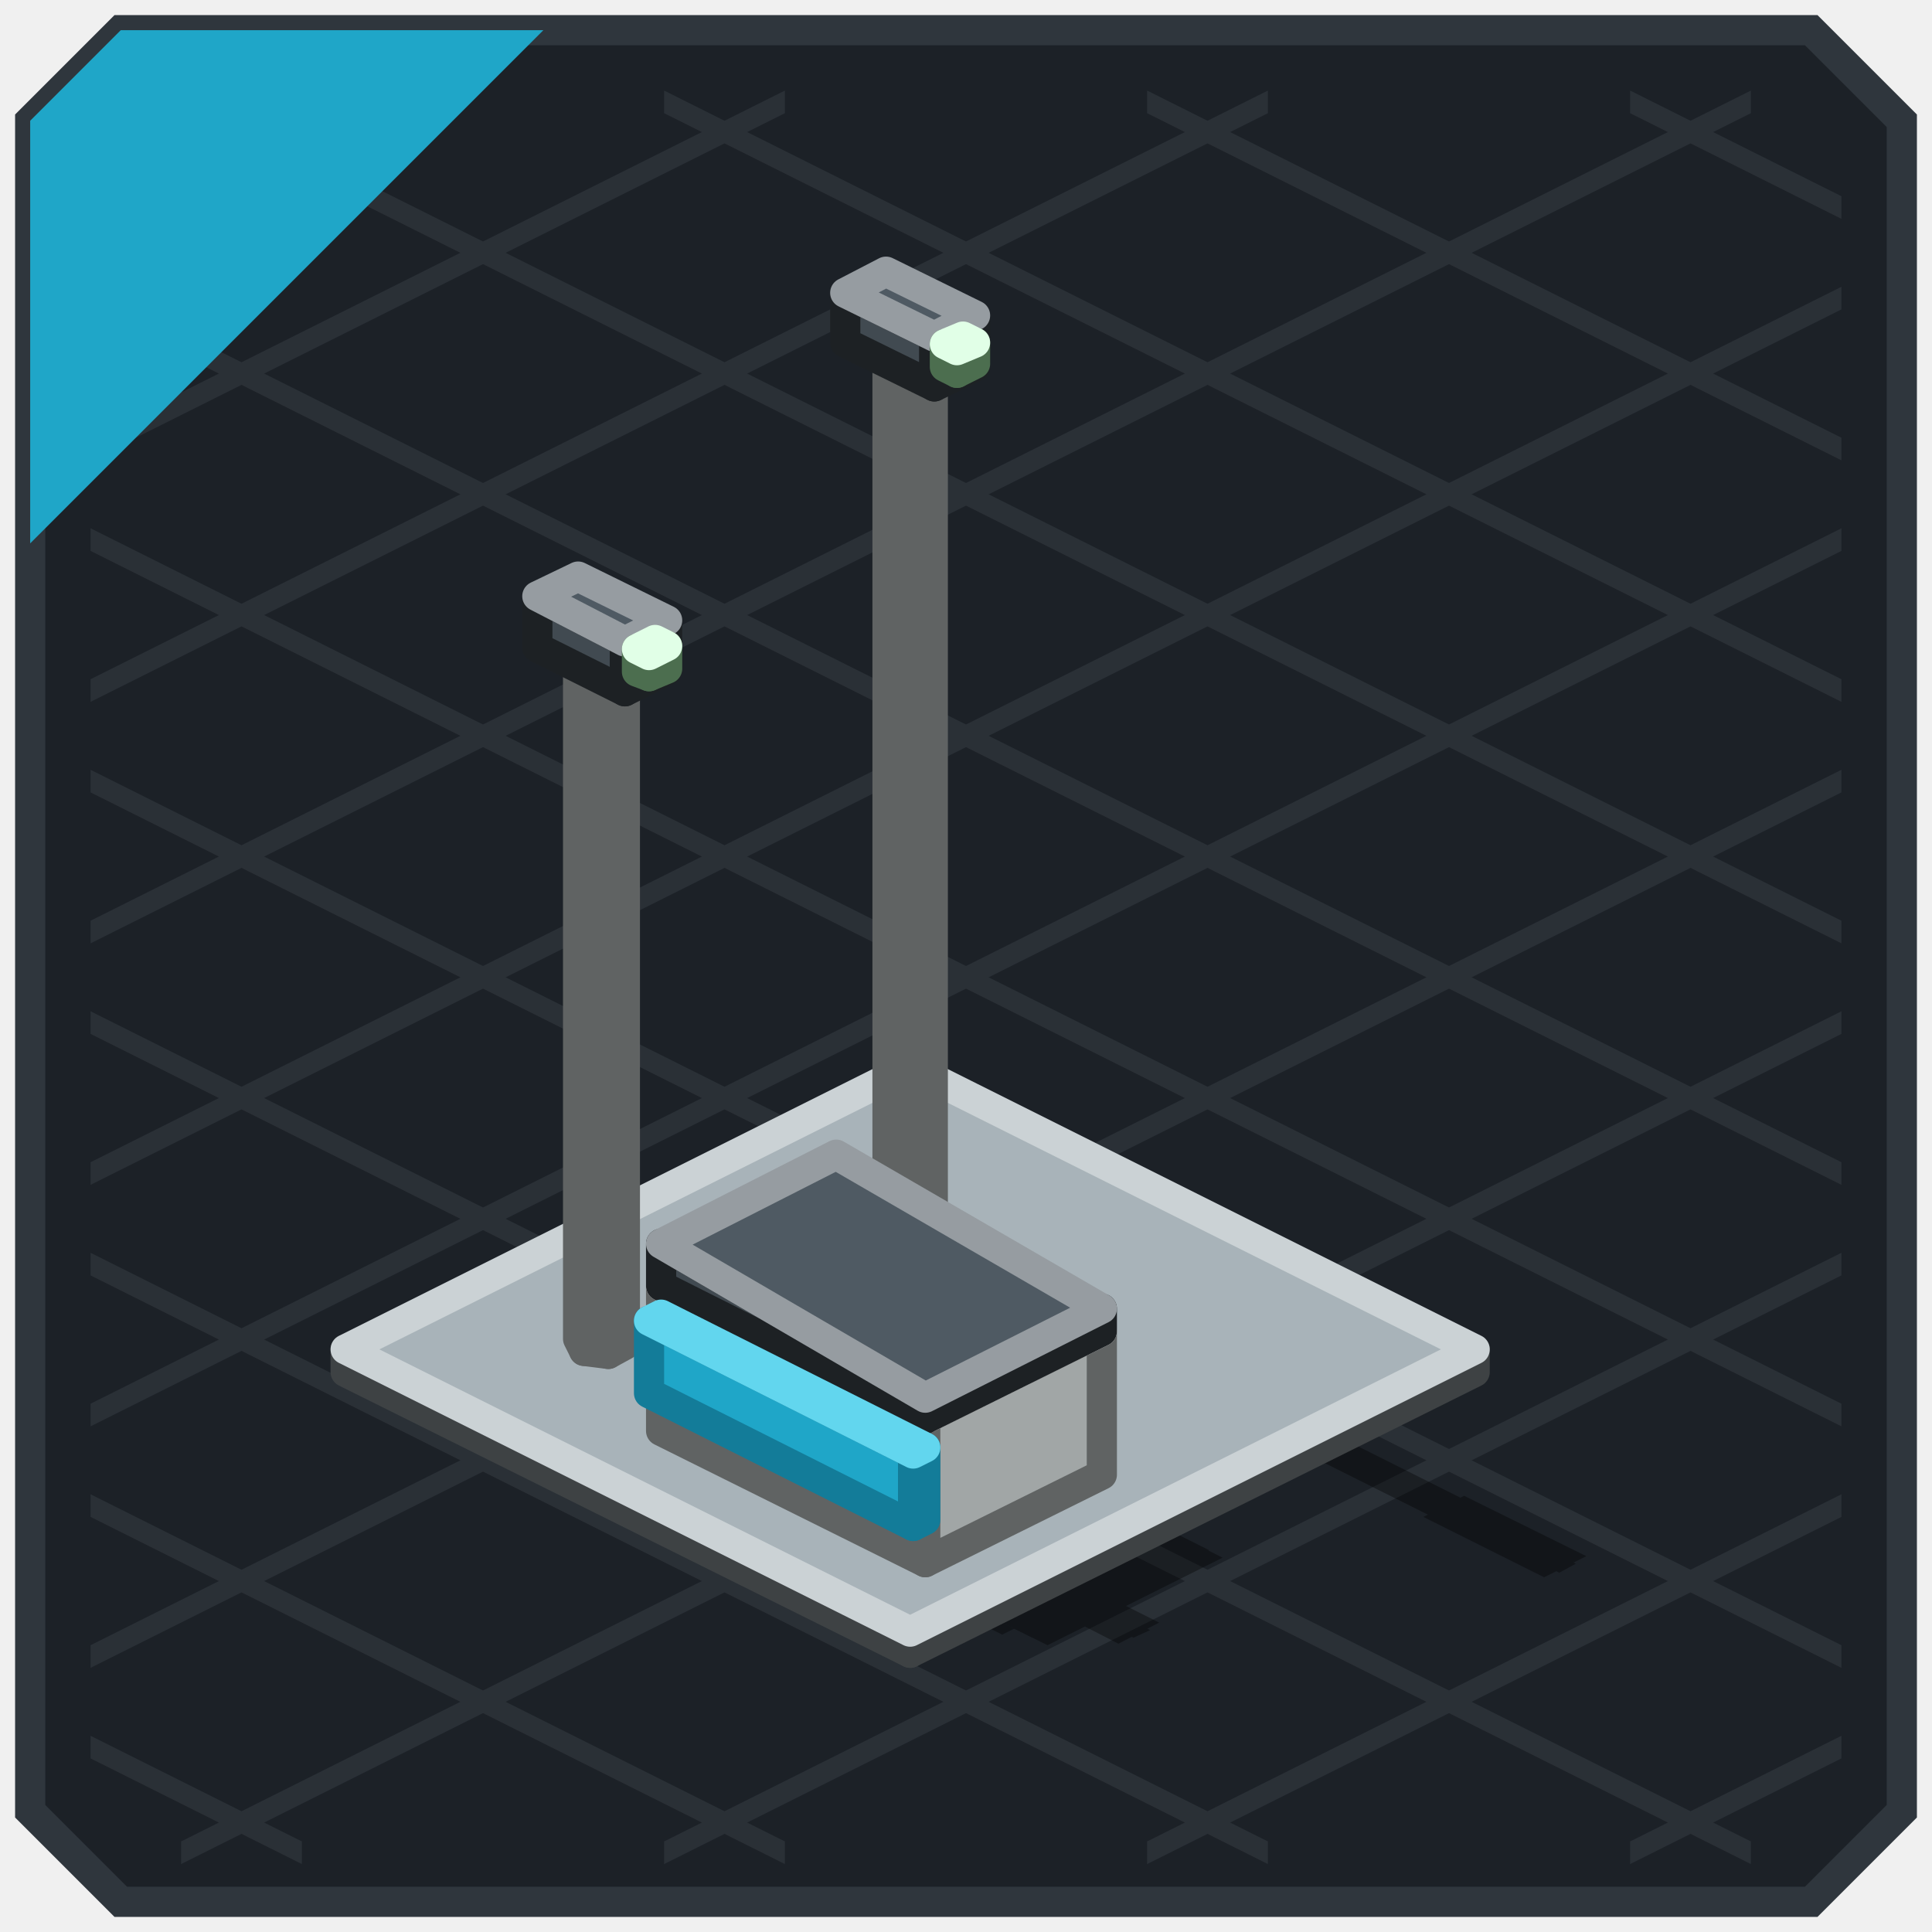
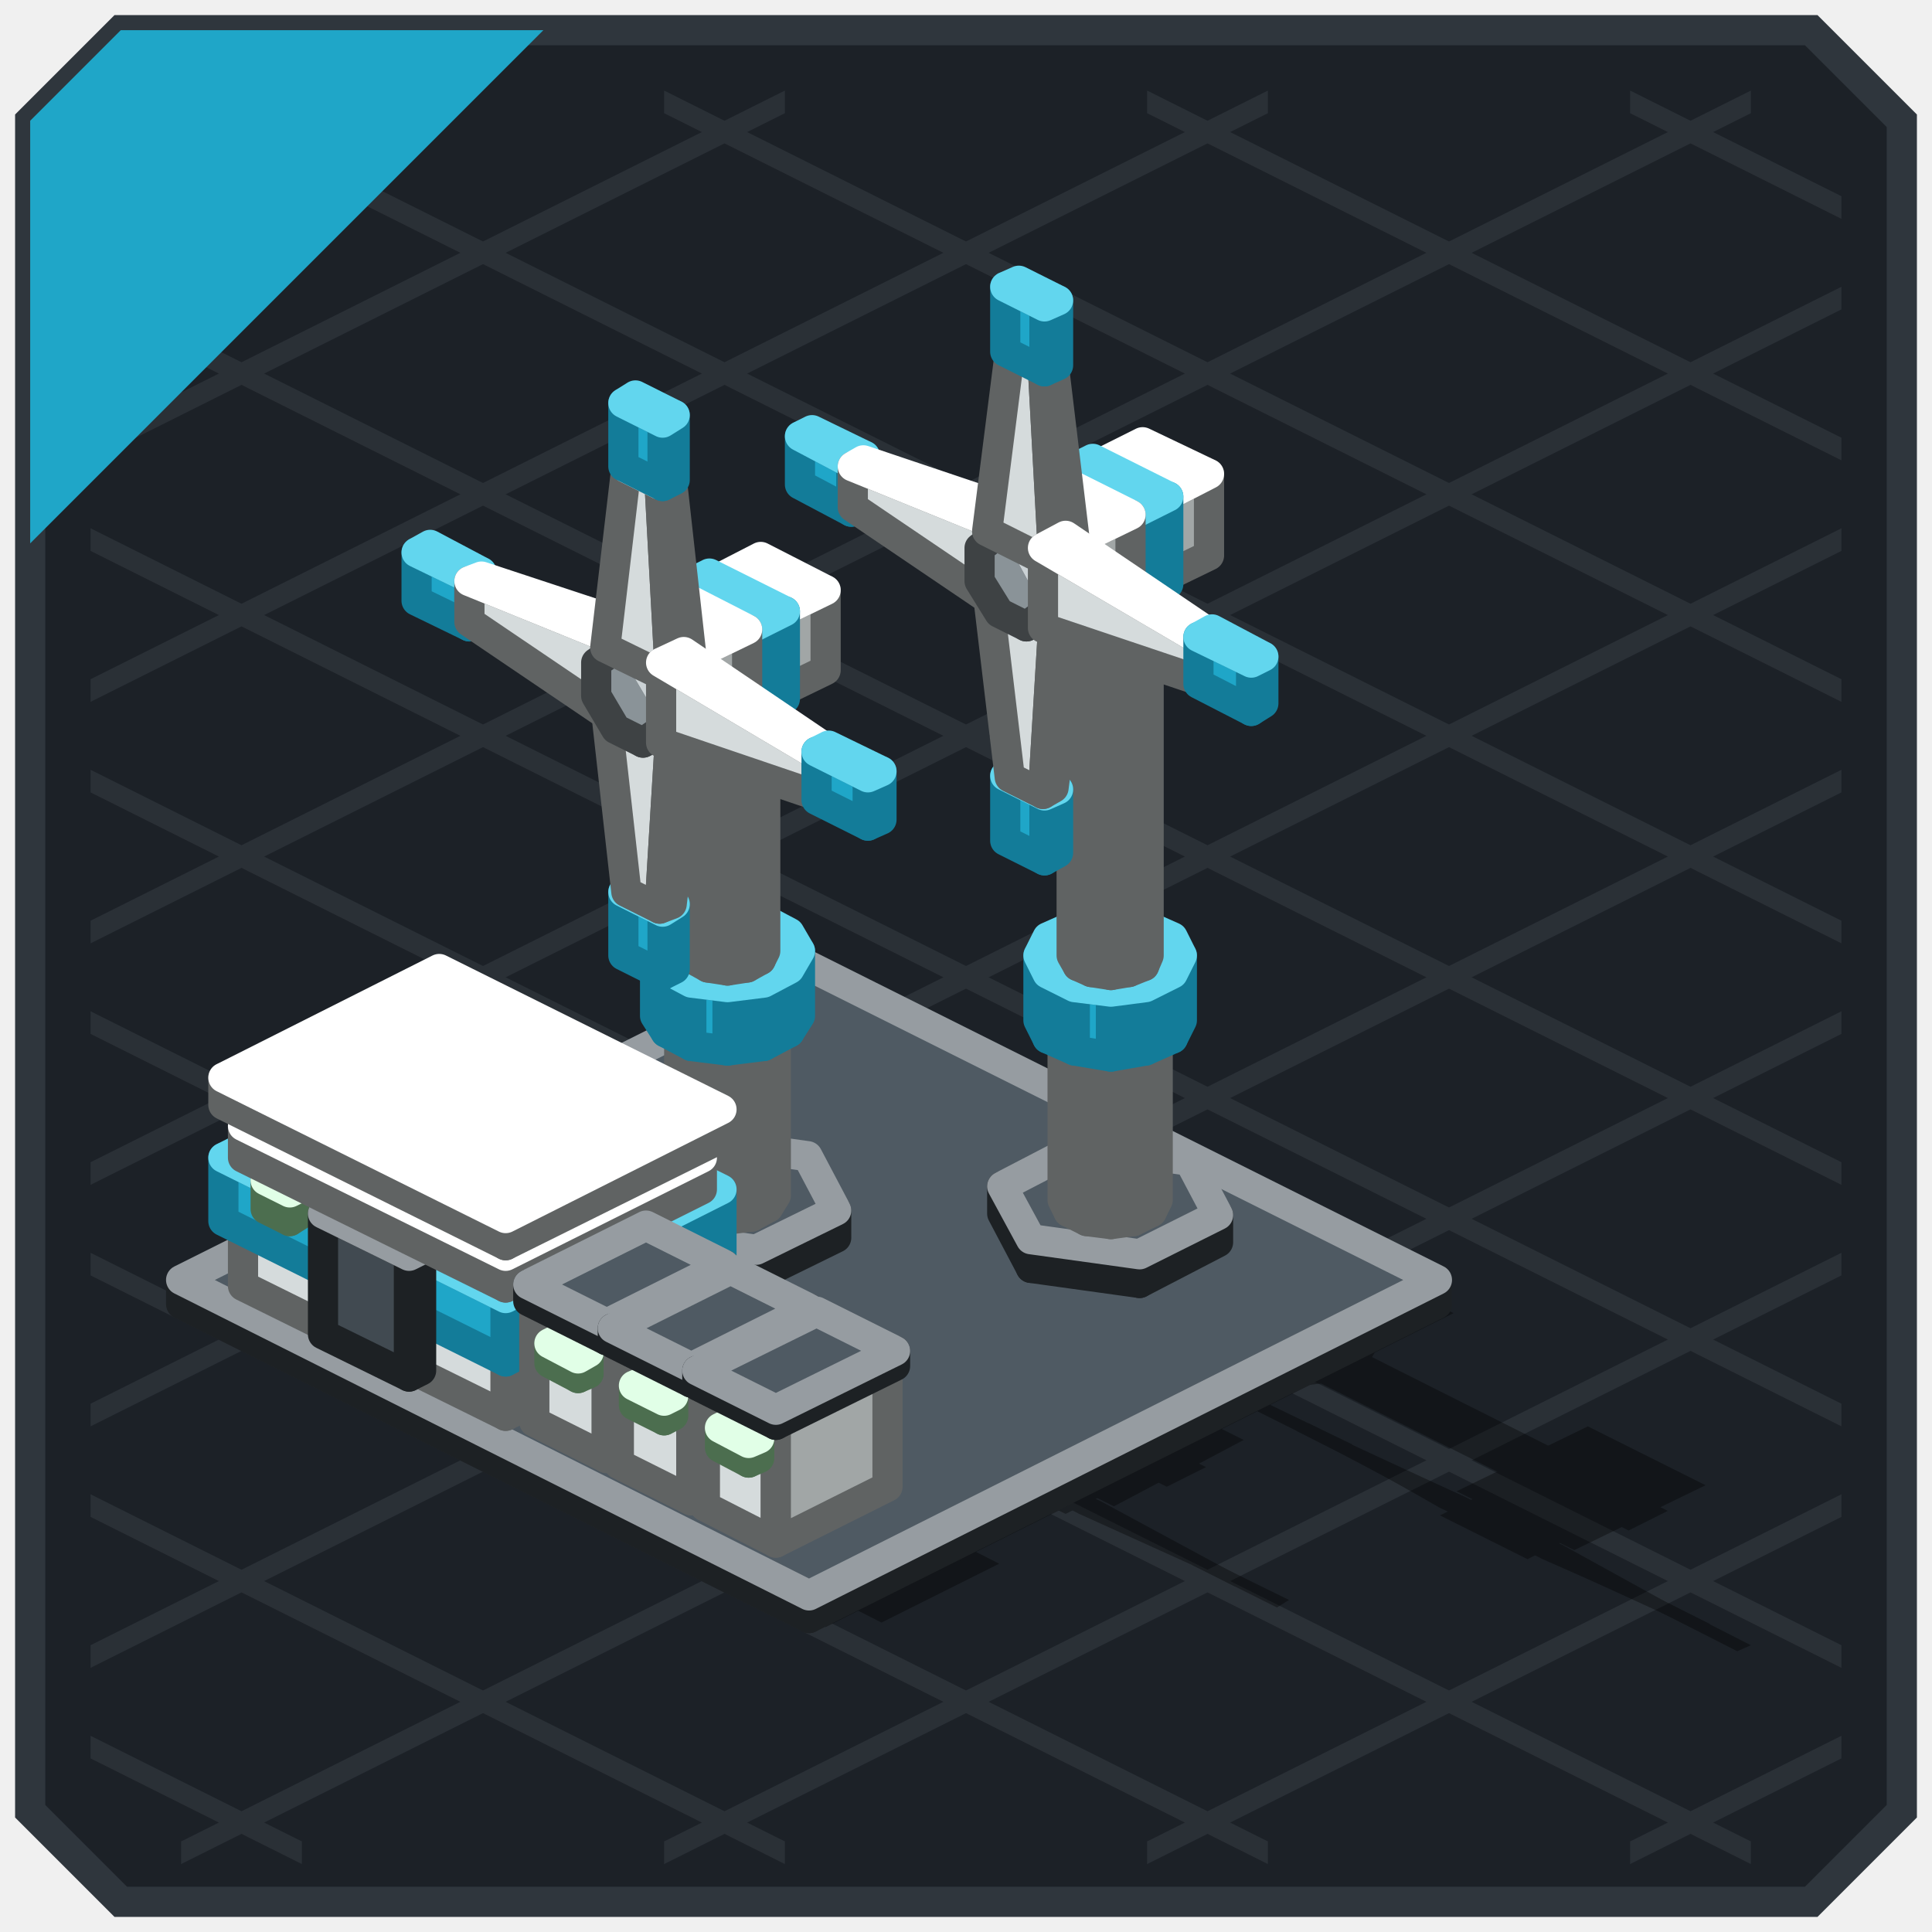
<svg xmlns="http://www.w3.org/2000/svg" width="128" height="128" viewBox="0 0 128 128">
  <g stroke-width="2">
    <polygon points="8,2 120,2 126,8 126,120 120,126 8,126 2,120 2,8" fill="#1C2127" stroke="#2F363D" />
  </g>
  <g>
    <polygon points="108,6 122,13 122,14.5 108,7.5" fill="#2A3036" />
    <polygon points="76,6 122,29 122,30.5 76,7.5" fill="#2A3036" />
    <polygon points="44,6 122,45 122,46.5 44,7.5" fill="#2A3036" />
    <polygon points="12,6 122,61 122,62.5 12,7.5" fill="#2A3036" />
    <polygon points="6,19 122,77 122,78.5 6,20.5" fill="#2A3036" />
    <polygon points="6,35 122,93 122,94.5 6,36.5" fill="#2A3036" />
    <polygon points="6,51 122,109 122,110.5 6,52.5" fill="#2A3036" />
    <polygon points="6,67 116,122 116,123.5 6,68.5" fill="#2A3036" />
    <polygon points="6,83 84,122 84,123.5 6,84.5" fill="#2A3036" />
    <polygon points="6,99 52,122 52,123.5 6,100.5" fill="#2A3036" />
    <polygon points="6,115 20,122 20,123.5 6,116.5" fill="#2A3036" />
    <polygon points="6,13 20,6 20,7.5 6,14.5" fill="#2A3036" />
    <polygon points="6,29 52,6 52,7.5 6,30.5" fill="#2A3036" />
    <polygon points="6,45 84,6 84,7.5 6,46.5" fill="#2A3036" />
    <polygon points="6,61 116,6 116,7.5 6,62.5" fill="#2A3036" />
    <polygon points="6,77 122,19 122,20.5 6,78.5" fill="#2A3036" />
    <polygon points="6,93 122,35 122,36.5 6,94.5" fill="#2A3036" />
    <polygon points="6,109 122,51 122,52.5 6,110.5" fill="#2A3036" />
    <polygon points="12,122 122,67 122,68.5 12,123.5" fill="#2A3036" />
    <polygon points="44,122 122,83 122,84.5 44,123.5" fill="#2A3036" />
    <polygon points="76,122 122,99 122,100.5 76,123.5" fill="#2A3036" />
    <polygon points="108,122 122,115 122,116.5 108,123.5" fill="#2A3036" />
  </g>
  <g>
    <polygon points="8,2 36,2 2,36 2,8" fill="#1FA6C8" />
  </g>
  <g opacity="0.35">
-     <polygon points="60.3,72.2 98.6,91.3 61.2,110 22.9,90.9" fill="#000000" />
-     <polygon points="56.4,90.8 80.1,102.7 68.4,108.5 44.7,96.7" fill="#000000" />
-     <polygon points="62.6,93.9 81,103.2 69.4,109 50.9,99.8" fill="#000000" />
-     <polygon points="46.6,97.6 67.2,107.9 66.4,108.3 45.8,98" fill="#000000" />
-     <polygon points="60.8,81.8 62.4,82 99.7,100.7 100.1,101.4 99,102 97.5,101.8 60.1,83.1 59.7,82.4" fill="#000000" />
-     <polygon points="97,99.1 105.1,103.1 102.3,104.5 94.3,100.5" fill="#000000" />
-     <polygon points="102.7,102.7 104.4,103.6 103.3,104.2 101.6,103.3" fill="#000000" />
-     <polygon points="40.4,90.1 41.9,90.3 71.5,105.1 71.9,105.8 70.8,106.4 69.3,106.2 39.7,91.4 39.3,90.6" fill="#000000" />
-     <polygon points="68.8,103.5 76.8,107.5 74.1,108.9 66.1,104.8" fill="#000000" />
-     <polygon points="74.5,107.1 76.2,108 75.1,108.5 73.3,107.7" fill="#000000" />
+     <polygon points="53.6,65.6 96.3,87 54.7,107.8 12,86.4" fill="#000000" />
+     <polygon points="72.7,79.9 79.9,80.9 81.1,81.5 83,85.1 77.7,87.7 70.6,86.7 69.3,86.1 67.4,82.5" fill="#000000" />
+     <polygon points="74.2,82.7 75.8,82.5 77.4,82.7 86.4,87.2 86.8,88 86.4,88.8 85.2,89.4 83.6,89.6 82,89.4 73.1,84.9 72.6,84.1 73.1,83.3" fill="#000000" />
+     <polygon points="81.2,85.9 83.6,85.6 86,85.9 90.5,88.2 91.2,89.4 90.5,90.6 88.8,91.5 86.4,91.8 84,91.5 79.5,89.2 78.9,88 79.5,86.8" fill="#000000" />
+     <polygon points="85.1,88.3 86.4,88.1 87.7,88.3 105.2,97.1 105.6,97.7 105.2,98.3 104.3,98.8 103,99 101.8,98.8 84.2,90 83.9,89.4 84.2,88.8" fill="#000000" />
+     <polygon points="105.2,94.5 113,98.4 109.5,100.1 101.7,96.2" fill="#000000" />
+     <polygon points="101.7,95.7 110.5,100.1 107.9,101.4 99.1,97" fill="#000000" />
+     <polygon points="100,97.1 107.8,101 104.3,102.7 96.5,98.8" fill="#000000" />
+     <polygon points="98,99.1 103.8,102 101.2,103.3 95.4,100.4" fill="#000000" />
+     <polygon points="99.4,100.3 103.7,102.5 110.2,106.1 109.5,106.5 102.2,103.3 97.9,101.1" fill="#000000" />
+     <polygon points="107.9,104.9 113.3,107.6 112.4,108 107,105.3" fill="#000000" />
+     <polygon points="89.7,95.9 96.9,99.1 101.3,101.3 99.8,102 95.4,99.9 88.9,96.2" fill="#000000" />
+     <polygon points="86.7,94.3 92.1,97 91.2,97.5 85.9,94.8" fill="#000000" />
+     <polygon points="100.1,100.7 103.6,102.4 112.3,107.2 111.5,107.5 102.1,103.2 98.6,101.5" fill="#000000" />
+     <polygon points="110.5,106.2 116,109 115.1,109.4 109.6,106.6" fill="#000000" />
+     <polygon points="87.6,94.8 97.1,99.2 100.5,100.9 99,101.7 95.6,99.9 86.8,95.2" fill="#000000" />
+     <polygon points="84,93 89.6,95.7 88.7,96.2 83.1,93.4" fill="#000000" />
+     <polygon points="47.3,79.6 54.5,80.5 55.7,81.1 57.6,84.7 52.4,87.4 45.2,86.4 44,85.8 42.1,82.2" fill="#000000" />
+     <polygon points="48.9,82.4 50.5,82.2 52,82.4 61,86.9 61.4,87.7 61,88.5 59.8,89.1 58.3,89.3 56.7,89.1 47.7,84.6 47.3,83.8 47.7,83" fill="#000000" />
+     <polygon points="55.9,85.6 58.3,85.3 60.6,85.6 65.2,87.9 65.8,89.1 65.2,90.3 63.4,91.1 61,91.4 58.7,91.1 54.1,88.9 53.5,87.7 54.1,86.5" fill="#000000" />
+     <polygon points="59.8,88 61,87.8 62.3,88 74.7,94.2 75,94.8 74.7,95.4 73.7,95.9 72.5,96.1 71.2,95.9 58.8,89.7 58.5,89.1 58.8,88.4" fill="#000000" />
+     <polygon points="74.6,91.5 82.4,95.4 79,97.2 71.2,93.3" fill="#000000" />
+     <polygon points="71.1,92.8 79.9,97.2 77.3,98.5 68.5,94.1" fill="#000000" />
+     <polygon points="69.4,94.1 77.2,98 73.8,99.8 66,95.9" fill="#000000" />
+     <polygon points="67.4,96.2 73.2,99 70.6,100.3 64.8,97.5" fill="#000000" />
+     <polygon points="68.8,97.4 73.1,99.6 79.7,103.2 78.9,103.6 71.6,100.3 67.3,98.2" fill="#000000" />
+     <polygon points="77.3,102 82.7,104.7 81.8,105.1 76.5,102.4" fill="#000000" />
+     <polygon points="59.1,92.9 66.4,96.2 70.7,98.4 69.2,99.1 64.9,96.9 58.4,93.3" fill="#000000" />
+     <polygon points="56.2,91.4 61.6,94.1 60.7,94.5 55.3,91.8" fill="#000000" />
+     <polygon points="69.5,97.8 73,99.5 81.7,104.2 81,104.6 71.5,100.3 68,98.5" fill="#000000" />
+     <polygon points="79.9,103.3 85.4,106 84.6,106.5 79,103.7" fill="#000000" />
+     <polygon points="57,91.9 66.5,96.2 70,98 68.5,98.7 65,97 56.3,92.3" fill="#000000" />
+     <polygon points="53.4,90 59,92.8 58.1,93.2 52.6,90.5" fill="#000000" />
+     <polygon points="30.2,80.8 50.3,90.8 37.3,97.3 17.2,87.3" fill="#000000" />
+     <polygon points="32.9,81.5 54.4,92.2 40,99.4 18.6,88.7" fill="#000000" />
+     <polygon points="35.7,83.6 54.4,92.9 41.4,99.4 22.7,90.1" fill="#000000" />
+     <polygon points="37.1,85.1 53.6,93.4 42.3,99 25.8,90.8" fill="#000000" />
+     <polygon points="38,84 57.8,94 43.5,101.1 23.7,91.2" fill="#000000" />
+     <polygon points="23.3,90.1 34.2,95.5 33.3,95.9 22.5,90.5" fill="#000000" />
+     <polygon points="23.7,90.2 26.4,91.6 25.6,92 22.8,90.7" fill="#000000" />
+     <polygon points="43.8,92.6 53.8,97.6 46.4,101.3 36.5,96.3" fill="#000000" />
+     <polygon points="49,95 54.9,97.9 47.1,101.8 41.2,98.9" fill="#000000" />
+     <polygon points="41.2,98.4 44,99.8 43.4,100.2 40.5,98.8" fill="#000000" />
+     <polygon points="49.5,95.4 59.4,100.4 52.1,104.1 42.1,99.1" fill="#000000" />
+     <polygon points="54.7,97.8 60.6,100.7 52.8,104.6 46.9,101.7" fill="#000000" />
+     <polygon points="46.8,101.3 49.7,102.7 49,103 46.2,101.6" fill="#000000" />
+     <polygon points="55.1,98.2 65.1,103.2 57.7,106.9 47.7,101.9" fill="#000000" />
+     <polygon points="60.3,100.6 66.2,103.6 58.4,107.5 52.5,104.5" fill="#000000" />
+     <polygon points="52.5,104.1 55.3,105.5 54.6,105.8 51.8,104.4" fill="#000000" />
  </g>
  <g stroke-width="2" stroke-linejoin="round">
-     <polygon points="60.3,109.5 22.9,90.9 22.9,89.4 60.3,108.1" fill="#8A9398" stroke="#3E4244" />
-     <polygon points="97.7,90.9 60.3,109.5 60.3,108.1 97.7,89.4" fill="#686F73" stroke="#3E4244" />
-     <polygon points="60.3,108.1 22.9,89.4 60.3,70.7 97.7,89.4" fill="#A8B3B9" stroke="#CBD2D5" />
-     <polygon points="60.7,81.4 59.2,81.2 59.2,24 60.7,24.2" fill="#D5DBDC" stroke="#606363" />
-     <polygon points="59.2,81.2 58.8,80.5 58.8,23.3 59.2,24" fill="#D5DBDC" stroke="#606363" />
-     <polygon points="61.8,80.9 60.7,81.4 60.7,24.2 61.8,23.7" fill="#A1A6A6" stroke="#606363" />
-     <polygon points="60.7,24.2 59.2,24 58.8,23.3 59.9,22.7 61.4,22.9 61.8,23.7" fill="#FFFFFF" stroke="#FFFFFF" />
-     <polygon points="40.3,89.7 38.7,89.5 38.7,44.2 40.3,44.4" fill="#D5DBDC" stroke="#606363" />
-     <polygon points="38.7,89.5 38.3,88.7 38.3,43.5 38.7,44.2" fill="#D5DBDC" stroke="#606363" />
-     <polygon points="41.4,89.1 40.3,89.7 40.3,44.4 41.4,43.9" fill="#A1A6A6" stroke="#606363" />
-     <polygon points="40.3,44.4 38.7,44.2 38.3,43.5 39.5,42.9 41,43.1 41.4,43.9" fill="#FFFFFF" stroke="#FFFFFF" />
-     <polygon points="61.3,103.5 43.8,94.8 43.8,85.2 61.3,94" fill="#D5DBDC" stroke="#606363" />
-     <polygon points="73,97.7 61.3,103.5 61.3,94 73,88.2" fill="#A1A6A6" stroke="#606363" />
-     <polygon points="61.3,94 43.8,85.2 55.4,79.4 73,88.2" fill="#FFFFFF" stroke="#FFFFFF" />
-     <polygon points="61.3,94 43.8,85.2 43.8,82.4 61.3,92.6" fill="#414A51" stroke="#1D2124" />
-     <polygon points="73,88.2 61.3,94 61.3,92.6 73,86.7" fill="#31383D" stroke="#1D2124" />
-     <polygon points="61.3,92.6 43.8,82.4 55.4,76.5 73,86.7" fill="#4F5A63" stroke="#969CA1" />
-     <polygon points="61.9,25.6 56,22.7 56,19.4 61.9,22.3" fill="#414A51" stroke="#1D2124" />
-     <polygon points="64.6,24.3 61.9,25.6 61.9,22.3 64.6,20.9" fill="#31383D" stroke="#1D2124" />
-     <polygon points="61.9,22.3 56,19.4 58.7,18 64.6,20.9" fill="#4F5A63" stroke="#969CA1" />
-     <polygon points="60.5,101.1 43,92.3 43,87.5 60.5,96.3" fill="#1FA6C8" stroke="#137C99" />
-     <polygon points="61.3,100.7 60.5,101.1 60.5,96.3 61.3,95.9" fill="#137C99" stroke="#137C99" />
-     <polygon points="60.5,96.3 43,87.5 43.8,87.1 61.3,95.9" fill="#62D6EE" stroke="#62D6EE" />
-     <polygon points="63.4,24.7 62.6,24.3 62.6,22.8 63.4,23.2" fill="#A8F5B0" stroke="#4C6E4F" />
-     <polygon points="64.6,24.1 63.4,24.7 63.4,23.2 64.6,22.7" fill="#7FB985" stroke="#4C6E4F" />
-     <polygon points="63.4,23.2 62.6,22.8 63.8,22.3 64.6,22.7" fill="#CDFFD7" stroke="#E1FFE7" />
-     <polygon points="41.4,45.8 35.6,42.9 35.6,39.5 41.4,42.5" fill="#414A51" stroke="#1D2124" />
-     <polygon points="44.2,44.4 41.4,45.8 41.4,42.5 44.2,41.1" fill="#31383D" stroke="#1D2124" />
-     <polygon points="41.4,42.5 35.6,39.5 38.3,38.2 44.2,41.1" fill="#4F5A63" stroke="#969CA1" />
-     <polygon points="43,44.8 42.2,44.5 42.2,43 43,43.4" fill="#A8F5B0" stroke="#4C6E4F" />
-     <polygon points="44.2,44.3 43,44.8 43,43.4 44.2,42.8" fill="#7FB985" stroke="#4C6E4F" />
-     <polygon points="43,43.4 42.2,43 43.4,42.4 44.2,42.8" fill="#CDFFD7" stroke="#E1FFE7" />
+     <polygon points="53.6,107.2 12,86.4 12,84.8 53.6,105.7" fill="#414A51" stroke="#1D2124" />
+     <polygon points="95.2,86.4 53.6,107.2 53.6,105.7 95.2,84.8" fill="#31383D" stroke="#1D2124" />
+     <polygon points="53.6,105.7 12,84.8 53.6,64 95.2,84.8" fill="#4F5A63" stroke="#969CA1" />
+     <polygon points="50.1,84.6 42.9,83.7 42.9,81.8 50.1,82.8" fill="#414A51" stroke="#1D2124" />
+     <polygon points="42.9,83.7 41,80.1 41,78.2 42.9,81.8" fill="#414A51" stroke="#1D2124" />
+     <polygon points="55.4,82 50.1,84.6 50.1,82.8 55.4,80.2" fill="#31383D" stroke="#1D2124" />
+     <polygon points="50.1,82.8 42.9,81.8 41,78.2 46.3,75.6 53.5,76.6 55.4,80.2" fill="#4F5A63" stroke="#969CA1" />
+     <polygon points="75.5,85 68.3,84 68.3,82.1 75.5,83.1" fill="#414A51" stroke="#1D2124" />
+     <polygon points="68.3,84 66.4,80.4 66.4,78.6 68.3,82.1" fill="#414A51" stroke="#1D2124" />
+     <polygon points="80.7,82.3 75.5,85 75.5,83.1 80.7,80.5" fill="#31383D" stroke="#1D2124" />
+     <polygon points="75.5,83.1 68.3,82.1 66.4,78.6 71.6,75.9 78.8,76.9 80.7,80.5" fill="#4F5A63" stroke="#969CA1" />
+     <polygon points="49.8,80.6 48.2,80.8 48.2,68.8 49.8,68.6" fill="#A1A6A6" stroke="#606363" />
+     <polygon points="48.2,80.8 46.6,80.6 46.6,68.6 48.2,68.8" fill="#D5DBDC" stroke="#606363" />
+     <polygon points="46.6,80.6 45.5,80 45.5,68 46.6,68.6" fill="#D5DBDC" stroke="#606363" />
+     <polygon points="45.5,80 45,79.2 45,67.3 45.5,68" fill="#D5DBDC" stroke="#606363" />
+     <polygon points="51.4,79.2 50.9,80 50.9,68 51.4,67.3" fill="#A1A6A6" stroke="#606363" />
+     <polygon points="50.9,80 49.8,80.6 49.8,68.6 50.9,68" fill="#A1A6A6" stroke="#606363" />
+     <polygon points="49.8,68.6 48.2,68.8 46.6,68.6 45.5,68 45,67.3 45.5,66.5 46.6,65.9 48.2,65.7 49.8,65.9 50.9,66.5 51.4,67.3 50.9,68" fill="#FFFFFF" stroke="#FFFFFF" />
+     <polygon points="75.1,80.9 73.6,81.1 73.6,69.2 75.1,68.9" fill="#A1A6A6" stroke="#606363" />
+     <polygon points="73.6,81.1 72,80.9 72,68.9 73.6,69.2" fill="#D5DBDC" stroke="#606363" />
+     <polygon points="72,80.9 70.8,80.3 70.8,68.4 72,68.9" fill="#D5DBDC" stroke="#606363" />
+     <polygon points="70.8,80.3 70.4,79.5 70.4,67.6 70.8,68.4" fill="#D5DBDC" stroke="#606363" />
+     <polygon points="76.7,79.5 76.3,80.3 76.3,68.4 76.7,67.6" fill="#A1A6A6" stroke="#606363" />
+     <polygon points="76.3,80.3 75.1,80.9 75.1,68.9 76.3,68.4" fill="#A1A6A6" stroke="#606363" />
+     <polygon points="75.1,68.9 73.6,69.2 72,68.9 70.8,68.4 70.4,67.6 70.8,66.8 72,66.2 73.6,66 75.1,66.2 76.3,66.8 76.7,67.6 76.3,68.4" fill="#FFFFFF" stroke="#FFFFFF" />
+     <polygon points="50.6,69.3 48.2,69.6 48.2,65.4 50.6,65.1" fill="#137C99" stroke="#137C99" />
+     <polygon points="48.2,69.6 45.8,69.3 45.8,65.1 48.2,65.4" fill="#1FA6C8" stroke="#137C99" />
+     <polygon points="45.8,69.3 44.1,68.4 44.1,64.2 45.8,65.1" fill="#1FA6C8" stroke="#137C99" />
+     <polygon points="44.1,68.4 43.4,67.3 43.4,63 44.1,64.2" fill="#1FA6C8" stroke="#137C99" />
+     <polygon points="53,67.3 52.3,68.4 52.3,64.2 53,63" fill="#137C99" stroke="#137C99" />
+     <polygon points="52.3,68.4 50.6,69.3 50.6,65.1 52.3,64.2" fill="#137C99" stroke="#137C99" />
+     <polygon points="50.6,65.1 48.2,65.4 45.8,65.1 44.1,64.2 43.4,63 44.1,61.8 45.8,60.9 48.2,60.6 50.6,60.9 52.3,61.8 53,63 52.3,64.2" fill="#62D6EE" stroke="#62D6EE" />
+     <polygon points="75.9,69.6 73.6,70 73.6,65.7 75.9,65.4" fill="#137C99" stroke="#137C99" />
+     <polygon points="73.6,70 71.2,69.6 71.2,65.4 73.6,65.7" fill="#1FA6C8" stroke="#137C99" />
+     <polygon points="71.2,69.6 69.4,68.8 69.4,64.5 71.2,65.4" fill="#1FA6C8" stroke="#137C99" />
+     <polygon points="69.4,68.8 68.8,67.6 68.8,63.3 69.4,64.5" fill="#1FA6C8" stroke="#137C99" />
+     <polygon points="78.3,67.6 77.7,68.8 77.7,64.5 78.3,63.3" fill="#137C99" stroke="#137C99" />
+     <polygon points="77.7,68.8 75.9,69.6 75.9,65.4 77.7,64.5" fill="#137C99" stroke="#137C99" />
+     <polygon points="75.9,65.4 73.6,65.7 71.2,65.4 69.4,64.5 68.8,63.3 69.4,62.1 71.2,61.3 73.6,60.9 75.9,61.3 77.7,62.1 78.3,63.3 77.7,64.5" fill="#62D6EE" stroke="#62D6EE" />
+     <polygon points="33.5,93.8 16.1,85.2 16.1,80.9 33.5,89.6" fill="#D5DBDC" stroke="#606363" />
+     <polygon points="46.5,87.3 33.5,93.8 33.5,89.6 46.5,83.1" fill="#A1A6A6" stroke="#606363" />
+     <polygon points="33.5,89.6 16.1,80.9 29.1,74.4 46.5,83.1" fill="#FFFFFF" stroke="#FFFFFF" />
+     <polygon points="33.5,90.2 14.8,80.9 14.8,76.7 33.5,86" fill="#1FA6C8" stroke="#137C99" />
+     <polygon points="47.8,83.1 33.5,90.2 33.5,86 47.8,78.8" fill="#137C99" stroke="#137C99" />
+     <polygon points="33.5,86 14.8,76.7 29.1,69.5 47.8,78.8" fill="#62D6EE" stroke="#62D6EE" />
+     <polygon points="19.2,80.9 17.6,80.1 17.6,78.2 19.2,79" fill="#A8F5B0" stroke="#4C6E4F" />
+     <polygon points="20,80.4 19.2,80.9 19.2,79 20,78.6" fill="#7FB985" stroke="#4C6E4F" />
+     <polygon points="19.2,79 17.6,78.2 18.5,77.8 20,78.6" fill="#CDFFD7" stroke="#E1FFE7" />
+     <polygon points="31.1,41.5 27.6,39.8 27.6,36.6 31.1,38.3" fill="#1FA6C8" stroke="#137C99" />
+     <polygon points="31.9,41.1 31.1,41.5 31.1,38.3 31.9,37.9" fill="#137C99" stroke="#137C99" />
+     <polygon points="31.1,38.3 27.6,36.6 28.5,36.1 31.9,37.9" fill="#62D6EE" stroke="#62D6EE" />
+     <polygon points="49.5,64.1 48.2,64.3 48.2,46.8 49.5,46.6" fill="#A1A6A6" stroke="#606363" />
+     <polygon points="48.2,64.3 46.9,64.1 46.9,46.6 48.2,46.8" fill="#D5DBDC" stroke="#606363" />
+     <polygon points="46.9,64.1 46,63.6 46,46.1 46.9,46.6" fill="#D5DBDC" stroke="#606363" />
+     <polygon points="46,63.6 45.7,63 45.7,45.5 46,46.1" fill="#D5DBDC" stroke="#606363" />
+     <polygon points="50.7,63 50.4,63.6 50.4,46.1 50.7,45.5" fill="#A1A6A6" stroke="#606363" />
+     <polygon points="50.4,63.6 49.5,64.1 49.5,46.6 50.4,46.1" fill="#A1A6A6" stroke="#606363" />
+     <polygon points="49.5,46.6 48.2,46.8 46.9,46.6 46,46.1 45.7,45.5 46,44.8 46.9,44.4 48.2,44.2 49.5,44.4 50.4,44.8 50.7,45.5 50.4,46.1" fill="#FFFFFF" stroke="#FFFFFF" />
+     <polygon points="27.1,91.2 21.4,88.4 21.4,80.4 27.1,83.2" fill="#414A51" stroke="#1D2124" />
+     <polygon points="27.9,90.8 27.1,91.2 27.1,83.2 27.9,82.8" fill="#31383D" stroke="#1D2124" />
+     <polygon points="27.1,83.2 21.4,80.4 22.3,80 27.9,82.8" fill="#4F5A63" stroke="#969CA1" />
+     <polygon points="33.5,85.3 16.1,76.7 16.1,74.6 33.5,83.2" fill="#D5DBDC" stroke="#606363" />
+     <polygon points="46.5,78.8 33.5,85.3 33.5,83.2 46.5,76.7" fill="#A1A6A6" stroke="#606363" />
+     <polygon points="33.5,83.2 16.1,74.6 29.1,68.1 46.5,76.7" fill="#FFFFFF" stroke="#FFFFFF" />
+     <polygon points="33.5,82.4 17.9,74.6 17.9,73.2 33.5,81" fill="#1FA6C8" stroke="#137C99" />
+     <polygon points="44.7,76.7 33.5,82.4 33.5,81 44.7,75.4" fill="#137C99" stroke="#137C99" />
+     <polygon points="33.5,81 17.9,73.2 29.1,67.6 44.7,75.4" fill="#62D6EE" stroke="#62D6EE" />
+     <polygon points="33.5,82.5 14.8,73.2 14.8,71.4 33.5,80.7" fill="#D5DBDC" stroke="#606363" />
+     <polygon points="47.8,75.4 33.5,82.5 33.5,80.7 47.8,73.5" fill="#A1A6A6" stroke="#606363" />
+     <polygon points="33.5,80.7 14.8,71.4 29.1,64.2 47.8,73.5" fill="#FFFFFF" stroke="#FFFFFF" />
+     <polygon points="43.9,64.6 41.3,63.3 41.3,59.1 43.9,60.4" fill="#1FA6C8" stroke="#137C99" />
+     <polygon points="44.7,64.2 43.9,64.6 43.9,60.4 44.7,59.9" fill="#137C99" stroke="#137C99" />
+     <polygon points="43.9,60.4 41.3,59.1 42.1,58.6 44.7,59.9" fill="#62D6EE" stroke="#62D6EE" />
+     <polygon points="74.8,64.4 73.6,64.6 73.6,39.1 74.8,38.9" fill="#A1A6A6" stroke="#606363" />
+     <polygon points="73.6,64.6 72.3,64.4 72.3,38.9 73.6,39.1" fill="#D5DBDC" stroke="#606363" />
+     <polygon points="72.3,64.4 71.4,64 71.4,38.5 72.3,38.9" fill="#D5DBDC" stroke="#606363" />
+     <polygon points="71.4,64 71,63.3 71,37.8 71.4,38.5" fill="#D5DBDC" stroke="#606363" />
+     <polygon points="76.1,63.3 75.8,64 75.8,38.5 76.1,37.8" fill="#A1A6A6" stroke="#606363" />
+     <polygon points="75.8,64 74.8,64.4 74.8,38.9 75.8,38.5" fill="#A1A6A6" stroke="#606363" />
+     <polygon points="74.8,38.9 73.6,39.1 72.3,38.9 71.4,38.5 71,37.8 71.4,37.2 72.3,36.7 73.6,36.6 74.8,36.7 75.8,37.2 76.1,37.8 75.8,38.5" fill="#FFFFFF" stroke="#FFFFFF" />
+     <polygon points="51.2,46.1 46.9,44 46.9,38.7 51.2,40.8" fill="#D5DBDC" stroke="#606363" />
+     <polygon points="54.7,44.4 51.2,46.1 51.2,40.8 54.7,39.1" fill="#A1A6A6" stroke="#606363" />
+     <polygon points="51.2,40.8 46.9,38.7 50.4,36.9 54.7,39.1" fill="#FFFFFF" stroke="#FFFFFF" />
+     <polygon points="56.4,33.9 53,32.1 53,28.9 56.4,30.7" fill="#1FA6C8" stroke="#137C99" />
+     <polygon points="57.3,33.4 56.4,33.9 56.4,30.7 57.3,30.2" fill="#137C99" stroke="#137C99" />
+     <polygon points="56.4,30.7 53,28.9 53.8,28.5 57.3,30.2" fill="#62D6EE" stroke="#62D6EE" />
+     <polygon points="49.4,47.6 44.4,45.2 44.4,39.3 49.4,41.8" fill="#1FA6C8" stroke="#137C99" />
+     <polygon points="52,46.3 49.4,47.6 49.4,41.8 52,40.5" fill="#137C99" stroke="#137C99" />
+     <polygon points="49.4,41.8 44.4,39.3 47,38 52,40.5" fill="#62D6EE" stroke="#62D6EE" />
+     <polygon points="69.2,57 66.6,55.7 66.6,51.4 69.2,52.7" fill="#1FA6C8" stroke="#137C99" />
+     <polygon points="70.1,56.5 69.2,57 69.2,52.7 70.1,52.3" fill="#137C99" stroke="#137C99" />
+     <polygon points="69.2,52.7 66.6,51.4 67.5,51 70.1,52.3" fill="#62D6EE" stroke="#62D6EE" />
+     <polygon points="40.2,96.6 35.4,94.2 35.4,86.2 40.2,88.6" fill="#D5DBDC" stroke="#606363" />
+     <polygon points="47.5,92.9 40.2,96.6 40.2,88.6 47.5,84.9" fill="#A1A6A6" stroke="#606363" />
+     <polygon points="40.2,88.6 35.4,86.2 42.8,82.5 47.5,84.9" fill="#FFFFFF" stroke="#FFFFFF" />
+     <polygon points="46,48.7 41.7,46.6 41.7,41.3 46,43.4" fill="#D5DBDC" stroke="#606363" />
+     <polygon points="49.5,47 46,48.7 46,43.4 49.5,41.7" fill="#A1A6A6" stroke="#606363" />
+     <polygon points="46,43.4 41.7,41.3 45.2,39.5 49.5,41.7" fill="#FFFFFF" stroke="#FFFFFF" />
+     <polygon points="31.1,41.2 31.1,38.5 40.7,42.4 40.7,47.7" fill="#D5DBDC" stroke="#606363" />
+     <polygon points="40.7,42.4 42.2,41.6 42.2,46.9 40.7,47.7" fill="#A1A6A6" stroke="#606363" />
+     <polygon points="31.1,38.5 31.9,38.2 42.2,41.6 40.7,42.4" fill="#FFFFFF" stroke="#FFFFFF" />
+     <polygon points="43.7,60.2 41.5,59.1 40.1,46.6 44.4,48.7" fill="#D5DBDC" stroke="#606363" />
+     <polygon points="44.5,59.9 43.7,60.2 44.4,48.7 45.9,48" fill="#A1A6A6" stroke="#606363" />
+     <polygon points="44.4,48.7 40.1,46.6 41.6,45.8 45.9,48" fill="#FFFFFF" stroke="#FFFFFF" />
+     <polygon points="76.6,38.5 72.3,36.3 72.3,31 76.6,33.2" fill="#D5DBDC" stroke="#606363" />
+     <polygon points="80.1,36.8 76.6,38.5 76.6,33.2 80.1,31.4" fill="#A1A6A6" stroke="#606363" />
+     <polygon points="76.6,33.2 72.3,31 75.7,29.3 80.1,31.4" fill="#FFFFFF" stroke="#FFFFFF" />
+     <polygon points="46.5,44.8 46.5,47 43.9,48.3 43.9,46.1" fill="#686F73" stroke="#3E4244" />
+     <polygon points="46.5,47 45.2,47.9 42.6,49.2 43.9,48.3" fill="#686F73" stroke="#3E4244" />
+     <polygon points="42.6,43.9 43.9,46.1 43.9,48.3 42.6,49.2 40.8,48.3 39.5,46.1 39.5,43.9 40.8,43" fill="#8A9398" stroke="#3E4244" />
+     <polygon points="45.2,42.6 46.5,44.8 43.9,46.1 42.6,43.9" fill="#8A9398" stroke="#CBD2D5" />
+     <polygon points="43.4,41.7 45.2,42.6 42.6,43.9 40.8,43" fill="#A8B3B9" stroke="#CBD2D5" />
+     <polygon points="74.8,40 69.8,37.5 69.8,31.7 74.8,34.2" fill="#1FA6C8" stroke="#137C99" />
+     <polygon points="77.4,38.7 74.8,40 74.8,34.2 77.4,32.9" fill="#137C99" stroke="#137C99" />
+     <polygon points="74.8,34.2 69.8,31.7 72.4,30.4 77.4,32.9" fill="#62D6EE" stroke="#62D6EE" />
+     <polygon points="38.3,91.3 36.4,90.3 36.4,89 38.3,90" fill="#A8F5B0" stroke="#4C6E4F" />
+     <polygon points="39,91 38.3,91.3 38.3,90 39,89.6" fill="#7FB985" stroke="#4C6E4F" />
+     <polygon points="38.3,90 36.4,89 37,88.7 39,89.6" fill="#CDFFD7" stroke="#E1FFE7" />
+     <polygon points="40.2,88.8 35,86.2 35,85.1 40.2,87.7" fill="#414A51" stroke="#1D2124" />
+     <polygon points="48,84.9 40.2,88.8 40.2,87.7 48,83.8" fill="#31383D" stroke="#1D2124" />
+     <polygon points="40.2,87.7 35,85.1 42.8,81.2 48,83.8" fill="#4F5A63" stroke="#969CA1" />
+     <polygon points="45.8,99.4 41,97 41,89 45.8,91.4" fill="#D5DBDC" stroke="#606363" />
+     <polygon points="53.2,95.7 45.8,99.4 45.8,91.4 53.2,87.7" fill="#A1A6A6" stroke="#606363" />
+     <polygon points="45.8,91.4 41,89 48.4,85.3 53.2,87.7" fill="#FFFFFF" stroke="#FFFFFF" />
+     <polygon points="71.4,41.1 67.1,38.9 67.1,33.6 71.4,35.8" fill="#D5DBDC" stroke="#606363" />
+     <polygon points="74.9,39.4 71.4,41.1 71.4,35.8 74.9,34.1" fill="#A1A6A6" stroke="#606363" />
+     <polygon points="71.4,35.8 67.1,33.6 70.5,31.9 74.9,34.1" fill="#FFFFFF" stroke="#FFFFFF" />
+     <polygon points="56.5,33.6 56.5,30.9 66.1,34.8 66.1,40.1" fill="#D5DBDC" stroke="#606363" />
+     <polygon points="66.1,34.8 67.6,34 67.6,39.3 66.1,40.1" fill="#A1A6A6" stroke="#606363" />
+     <polygon points="56.5,30.9 57.2,30.5 67.6,34 66.1,34.8" fill="#FFFFFF" stroke="#FFFFFF" />
+     <polygon points="69.1,52.6 66.9,51.5 65.4,38.9 69.8,41.1" fill="#D5DBDC" stroke="#606363" />
+     <polygon points="69.8,52.2 69.1,52.6 69.8,41.1 71.3,40.4" fill="#A1A6A6" stroke="#606363" />
+     <polygon points="69.8,41.1 65.4,38.9 66.9,38.2 71.3,40.4" fill="#FFFFFF" stroke="#FFFFFF" />
+     <polygon points="44.4,45 40.1,42.9 41.5,31 43.7,32.1" fill="#D5DBDC" stroke="#606363" />
+     <polygon points="45.9,44.3 44.4,45 43.7,32.1 44.5,31.7" fill="#A1A6A6" stroke="#606363" />
+     <polygon points="43.7,32.1 41.5,31 42.3,30.6 44.5,31.7" fill="#FFFFFF" stroke="#FFFFFF" />
+     <polygon points="71.8,37.1 71.8,39.3 69.2,40.6 69.2,38.4" fill="#686F73" stroke="#3E4244" />
+     <polygon points="71.8,39.3 70.6,40.2 68,41.5 69.2,40.6" fill="#686F73" stroke="#3E4244" />
+     <polygon points="68,36.2 69.2,38.4 69.2,40.6 68,41.5 66.2,40.6 64.9,38.5 64.9,36.3 66.2,35.3" fill="#8A9398" stroke="#3E4244" />
+     <polygon points="70.6,34.9 71.8,37.1 69.2,38.4 68,36.2" fill="#8A9398" stroke="#CBD2D5" />
+     <polygon points="68.8,34 70.6,34.9 68,36.2 66.2,35.3" fill="#A8B3B9" stroke="#CBD2D5" />
+     <polygon points="43.8,49.2 43.8,43.9 54.1,50 54.1,52.7" fill="#D5DBDC" stroke="#606363" />
+     <polygon points="54.1,50 54.9,49.7 54.9,52.3 54.1,52.7" fill="#A1A6A6" stroke="#606363" />
+     <polygon points="43.8,43.9 45.3,43.2 54.9,49.7 54.1,50" fill="#FFFFFF" stroke="#FFFFFF" />
+     <polygon points="44,94.1 42,93.1 42,91.8 44,92.8" fill="#A8F5B0" stroke="#4C6E4F" />
+     <polygon points="44.6,93.8 44,94.1 44,92.8 44.6,92.5" fill="#7FB985" stroke="#4C6E4F" />
+     <polygon points="44,92.8 42,91.8 42.7,91.5 44.6,92.5" fill="#CDFFD7" stroke="#E1FFE7" />
+     <polygon points="45.8,91.6 40.6,89 40.6,88 45.8,90.6" fill="#414A51" stroke="#1D2124" />
+     <polygon points="53.6,87.7 45.8,91.6 45.8,90.6 53.6,86.7" fill="#31383D" stroke="#1D2124" />
+     <polygon points="45.8,90.6 40.6,88 48.4,84.1 53.6,86.7" fill="#4F5A63" stroke="#969CA1" />
+     <polygon points="51.4,102.2 46.7,99.8 46.7,91.8 51.4,94.2" fill="#D5DBDC" stroke="#606363" />
+     <polygon points="58.8,98.5 51.4,102.2 51.4,94.2 58.8,90.5" fill="#A1A6A6" stroke="#606363" />
+     <polygon points="51.4,94.2 46.7,91.8 54.1,88.2 58.8,90.5" fill="#FFFFFF" stroke="#FFFFFF" />
+     <polygon points="43.9,32.2 41.3,30.9 41.3,26.7 43.9,28" fill="#1FA6C8" stroke="#137C99" />
+     <polygon points="44.7,31.8 43.9,32.2 43.9,28 44.7,27.5" fill="#137C99" stroke="#137C99" />
+     <polygon points="43.9,28 41.3,26.7 42.1,26.2 44.7,27.5" fill="#62D6EE" stroke="#62D6EE" />
+     <polygon points="69.8,37.4 65.4,35.2 66.9,23.4 69.1,24.5" fill="#D5DBDC" stroke="#606363" />
+     <polygon points="71.3,36.6 69.8,37.4 69.1,24.5 69.8,24.1" fill="#A1A6A6" stroke="#606363" />
+     <polygon points="69.1,24.5 66.9,23.4 67.7,23 69.8,24.1" fill="#FFFFFF" stroke="#FFFFFF" />
+     <polygon points="69.1,41.6 69.1,36.3 79.5,42.4 79.5,45.1" fill="#D5DBDC" stroke="#606363" />
+     <polygon points="79.5,42.4 80.2,42 80.2,44.7 79.5,45.1" fill="#A1A6A6" stroke="#606363" />
+     <polygon points="69.1,36.3 70.6,35.5 80.2,42 79.5,42.4" fill="#FFFFFF" stroke="#FFFFFF" />
+     <polygon points="49.6,96.9 47.7,95.9 47.7,94.6 49.6,95.6" fill="#A8F5B0" stroke="#4C6E4F" />
+     <polygon points="50.3,96.6 49.6,96.9 49.6,95.6 50.3,95.3" fill="#7FB985" stroke="#4C6E4F" />
+     <polygon points="49.6,95.6 47.7,94.6 48.3,94.3 50.3,95.3" fill="#CDFFD7" stroke="#E1FFE7" />
+     <polygon points="51.4,94.4 46.2,91.8 46.2,90.8 51.4,93.4" fill="#414A51" stroke="#1D2124" />
+     <polygon points="59.3,90.5 51.4,94.4 51.4,93.4 59.3,89.5" fill="#31383D" stroke="#1D2124" />
+     <polygon points="51.4,93.4 46.2,90.8 54.1,86.9 59.3,89.5" fill="#4F5A63" stroke="#969CA1" />
+     <polygon points="57.5,54.7 54.1,53 54.1,49.8 57.5,51.5" fill="#1FA6C8" stroke="#137C99" />
+     <polygon points="58.4,54.3 57.5,54.7 57.5,51.5 58.4,51.1" fill="#137C99" stroke="#137C99" />
+     <polygon points="57.5,51.5 54.1,49.8 54.9,49.4 58.4,51.1" fill="#62D6EE" stroke="#62D6EE" />
+     <polygon points="69.2,24.6 66.6,23.3 66.6,19 69.2,20.3" fill="#1FA6C8" stroke="#137C99" />
+     <polygon points="70.1,24.2 69.2,24.6 69.2,20.3 70.1,19.9" fill="#137C99" stroke="#137C99" />
+     <polygon points="69.2,20.3 66.6,19 67.5,18.6 70.1,19.9" fill="#62D6EE" stroke="#62D6EE" />
+     <polygon points="82.9,47.1 79.4,45.3 79.4,42.2 82.9,43.9" fill="#1FA6C8" stroke="#137C99" />
+     <polygon points="83.7,46.6 82.9,47.1 82.9,43.9 83.7,43.5" fill="#137C99" stroke="#137C99" />
+     <polygon points="82.9,43.9 79.4,42.2 80.3,41.7 83.7,43.5" fill="#62D6EE" stroke="#62D6EE" />
  </g>
</svg>
